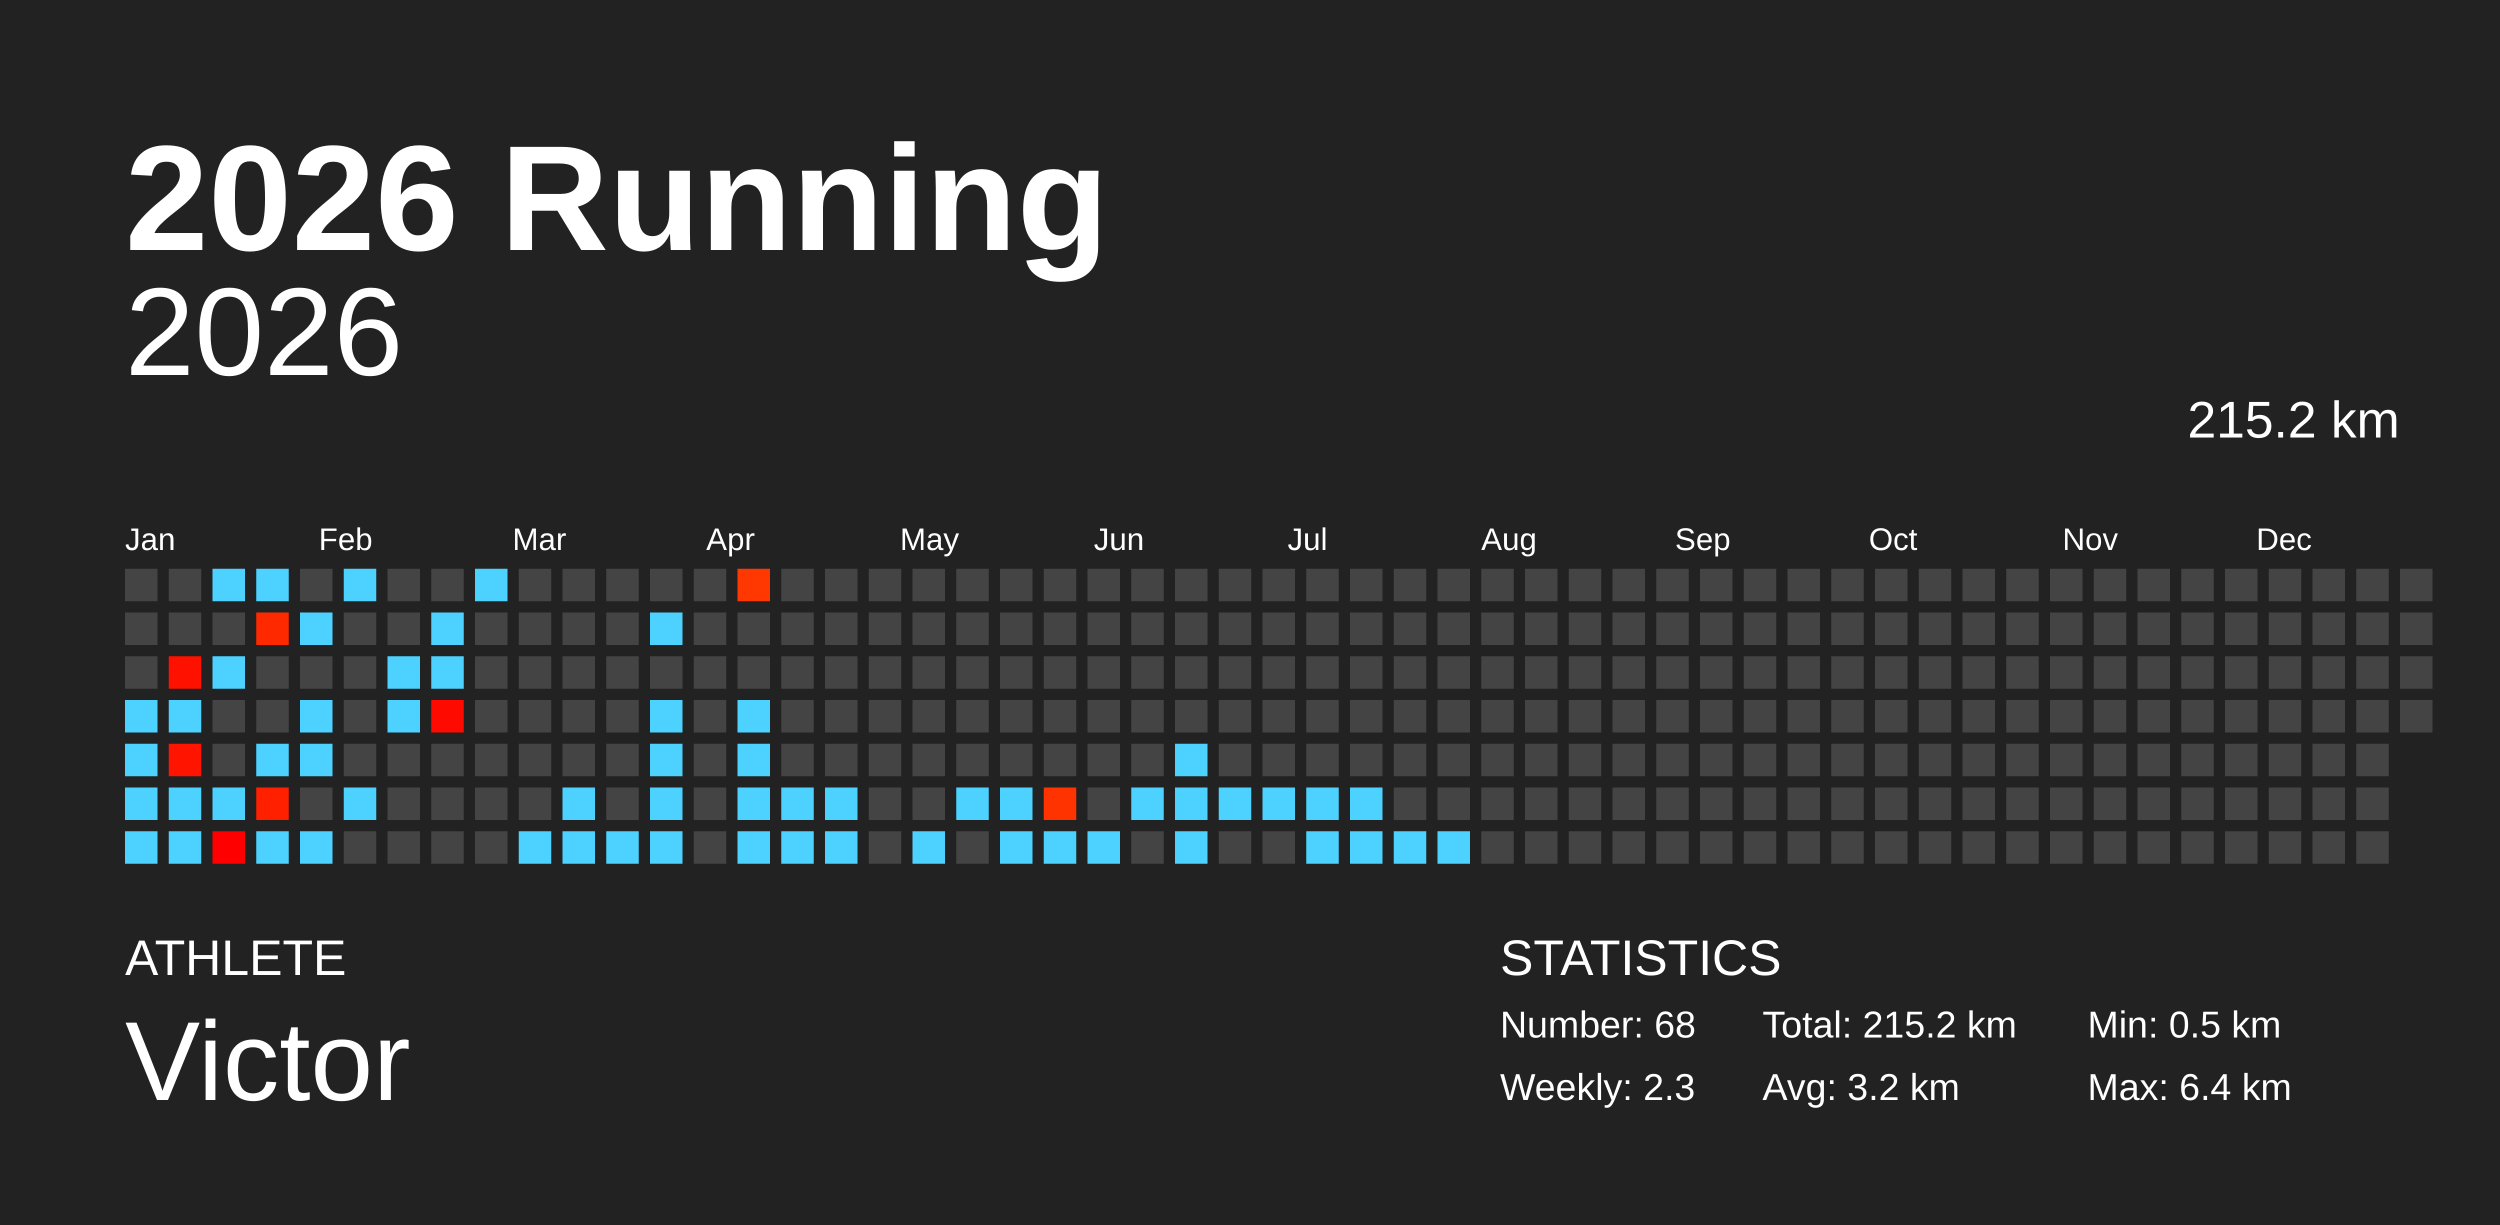
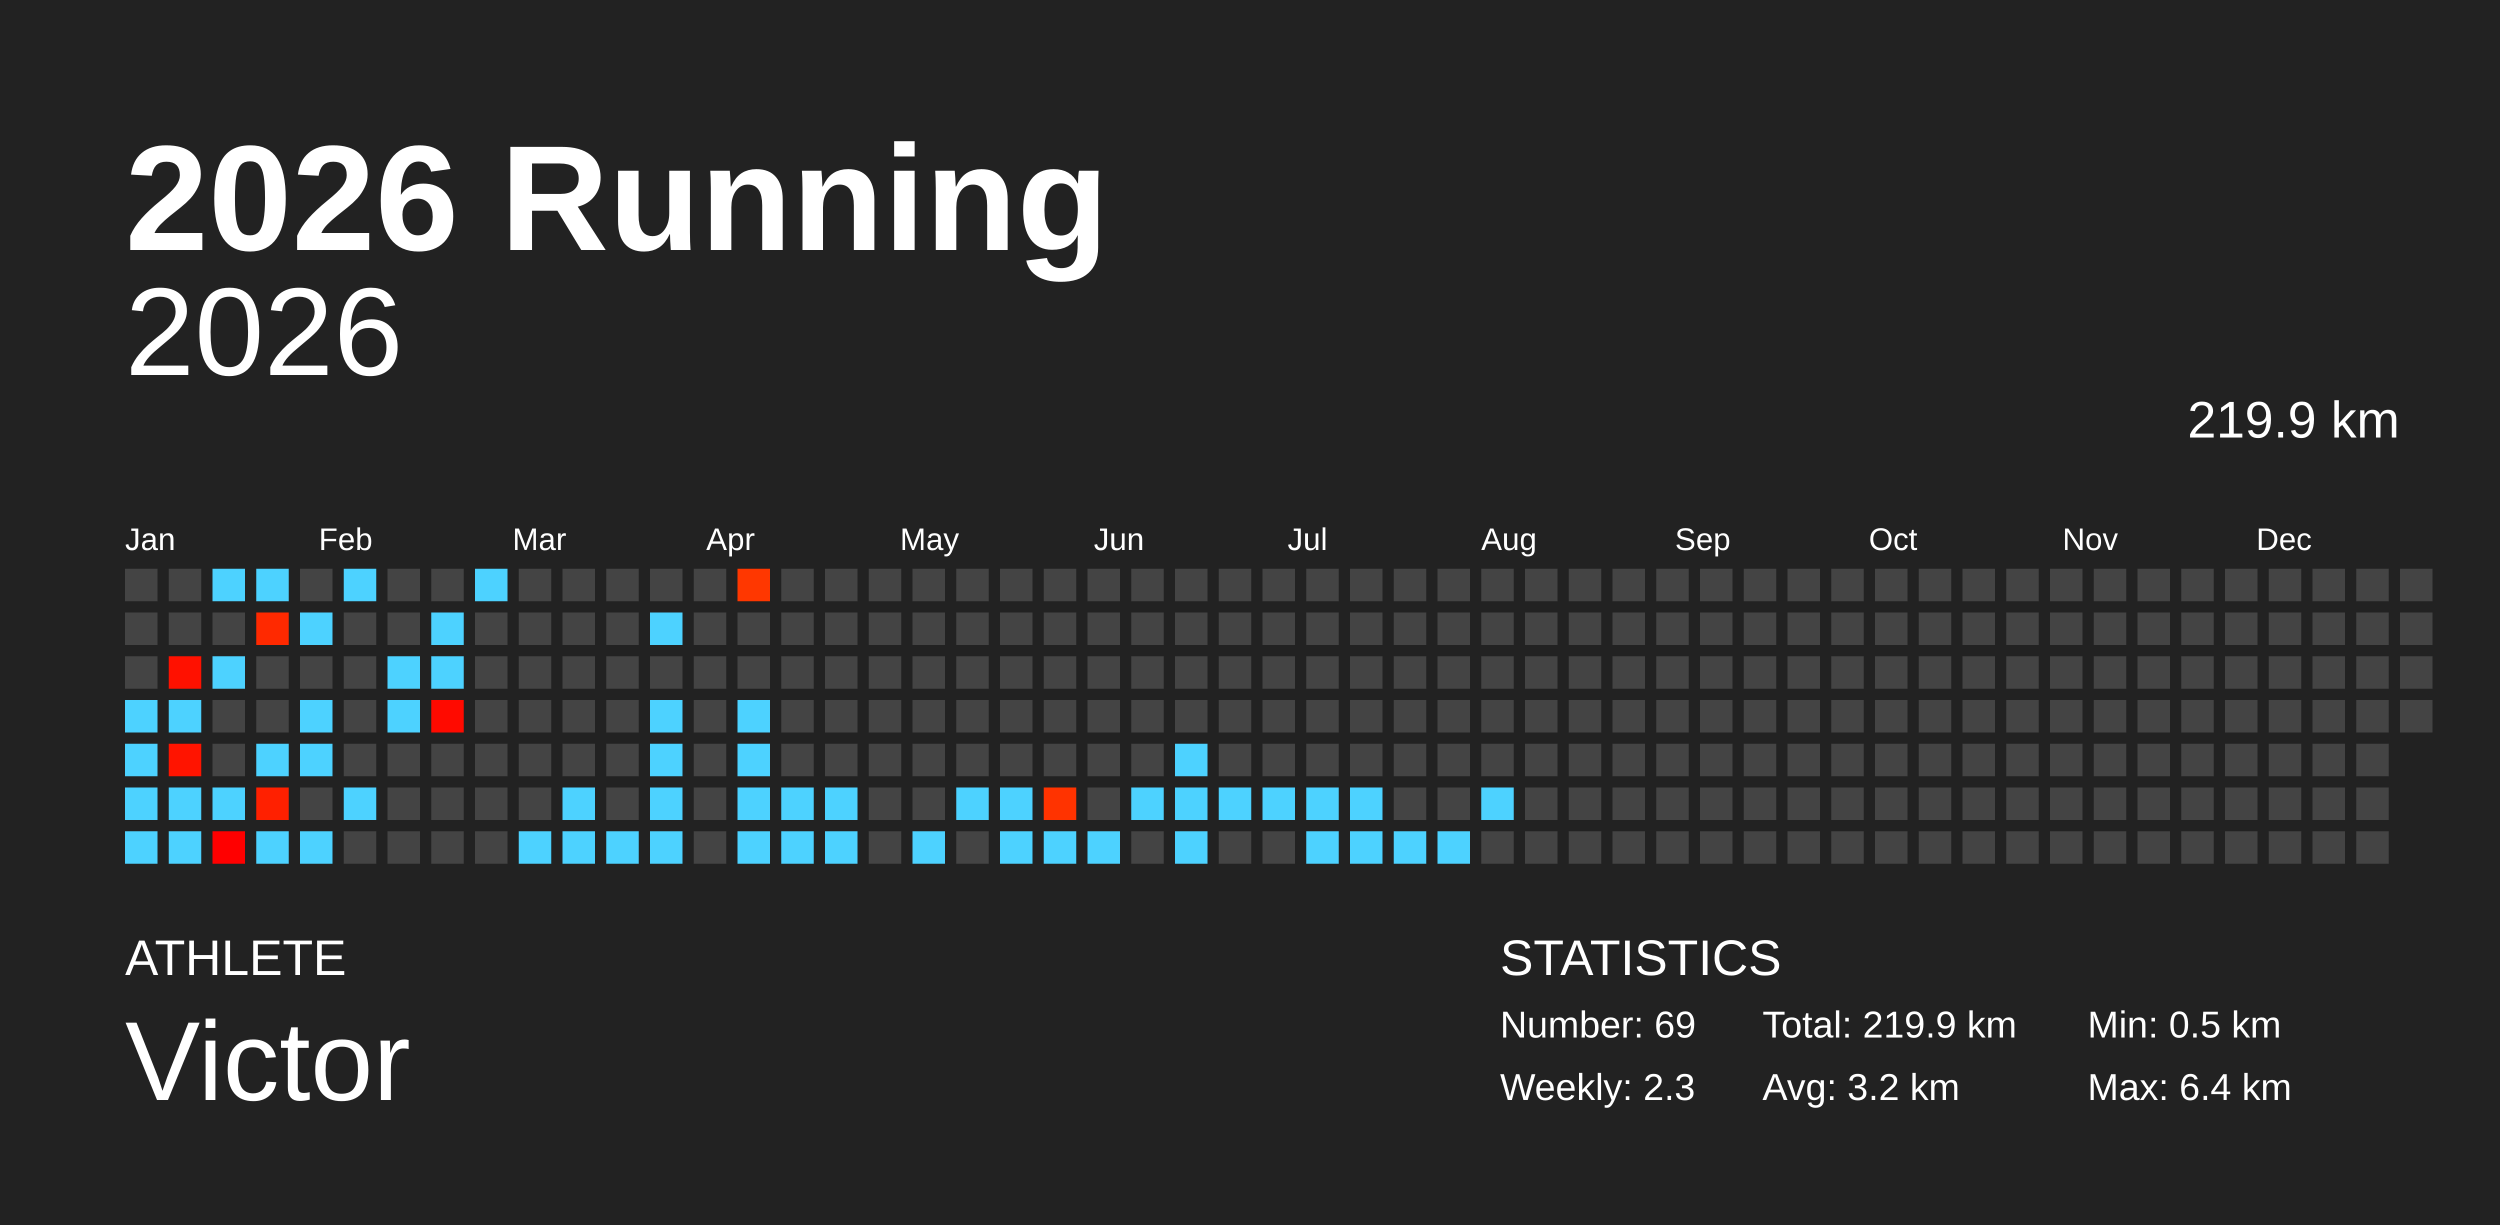
<svg xmlns="http://www.w3.org/2000/svg" baseProfile="full" height="98mm" version="1.1" viewBox="0,0,200,98" width="200mm">
  <defs />
  <rect fill="#222222" height="98" width="200" x="0" y="0" />
  <text fill="#FFFFFF" style="font-size:12px; font-family:Arial; font-weight:bold;" x="10" y="20">2026 Running</text>
  <text fill="#FFFFFF" style="font-size:4px; font-family:Arial" x="10" y="78">ATHLETE</text>
  <text fill="#FFFFFF" style="font-size:9px; font-family:Arial" x="10" y="88">Victor</text>
  <text fill="#FFFFFF" style="font-size:4px; font-family:Arial" x="120" y="78">STATISTICS</text>
-   <text fill="#FFFFFF" style="font-size:3px; font-family:Arial" x="120" y="83">Number: 68</text>
+   <text fill="#FFFFFF" style="font-size:3px; font-family:Arial" x="120" y="83">Number: 69</text>
  <text fill="#FFFFFF" style="font-size:3px; font-family:Arial" x="120" y="88">Weekly: 2.3</text>
-   <text fill="#FFFFFF" style="font-size:3px; font-family:Arial" x="141" y="83">Total: 215.2 km</text>
+   <text fill="#FFFFFF" style="font-size:3px; font-family:Arial" x="141" y="83">Total: 219.9 km</text>
  <text fill="#FFFFFF" style="font-size:3px; font-family:Arial" x="141" y="88">Avg: 3.2 km</text>
  <text fill="#FFFFFF" style="font-size:3px; font-family:Arial" x="167" y="83">Min: 0.5 km</text>
  <text fill="#FFFFFF" style="font-size:3px; font-family:Arial" x="167" y="88">Max: 6.4 km</text>
  <text alignment-baseline="hanging" fill="#FFFFFF" style="font-size:10.0px; font-family:Arial;" x="10" y="30">2026</text>
-   <text alignment-baseline="hanging" fill="#FFFFFF" style="font-size:4.125px; font-family:Arial;" x="175" y="35">215.2 km</text>
+   <text alignment-baseline="hanging" fill="#FFFFFF" style="font-size:4.125px; font-family:Arial;" x="175" y="35">219.9 km</text>
  <text fill="#FFFFFF" style="font-size:2.5px; font-family:Arial" x="10.0" y="44">Jan</text>
  <text fill="#FFFFFF" style="font-size:2.5px; font-family:Arial" x="25.5" y="44">Feb</text>
  <text fill="#FFFFFF" style="font-size:2.5px; font-family:Arial" x="41.0" y="44">Mar</text>
  <text fill="#FFFFFF" style="font-size:2.5px; font-family:Arial" x="56.5" y="44">Apr</text>
  <text fill="#FFFFFF" style="font-size:2.5px; font-family:Arial" x="72.0" y="44">May</text>
  <text fill="#FFFFFF" style="font-size:2.5px; font-family:Arial" x="87.5" y="44">Jun</text>
  <text fill="#FFFFFF" style="font-size:2.5px; font-family:Arial" x="103.0" y="44">Jul</text>
  <text fill="#FFFFFF" style="font-size:2.5px; font-family:Arial" x="118.5" y="44">Aug</text>
  <text fill="#FFFFFF" style="font-size:2.5px; font-family:Arial" x="134.0" y="44">Sep</text>
  <text fill="#FFFFFF" style="font-size:2.5px; font-family:Arial" x="149.5" y="44">Oct</text>
  <text fill="#FFFFFF" style="font-size:2.5px; font-family:Arial" x="165.0" y="44">Nov</text>
  <text fill="#FFFFFF" style="font-size:2.5px; font-family:Arial" x="180.5" y="44">Dec</text>
  <rect fill="#444444" height="2.6" width="2.6" x="10.0" y="45.5" />
  <rect fill="#444444" height="2.6" width="2.6" x="10.0" y="49.0" />
  <rect fill="#444444" height="2.6" width="2.6" x="10.0" y="52.5" />
  <rect fill="#4dd2ff" height="2.6" width="2.6" x="10.0" y="56.0" />
  <rect fill="#4dd2ff" height="2.6" width="2.6" x="10.0" y="59.5" />
  <rect fill="#4dd2ff" height="2.6" width="2.6" x="10.0" y="63.0" />
  <rect fill="#4dd2ff" height="2.6" width="2.6" x="10.0" y="66.5" />
  <rect fill="#444444" height="2.6" width="2.6" x="13.5" y="45.5" />
  <rect fill="#444444" height="2.6" width="2.6" x="13.5" y="49.0" />
  <rect fill="#ff1100" height="2.6" width="2.6" x="13.5" y="52.5" />
  <rect fill="#4dd2ff" height="2.6" width="2.6" x="13.5" y="56.0" />
  <rect fill="#ff1400" height="2.6" width="2.6" x="13.5" y="59.5" />
  <rect fill="#4dd2ff" height="2.6" width="2.6" x="13.5" y="63.0" />
  <rect fill="#4dd2ff" height="2.6" width="2.6" x="13.5" y="66.5" />
  <rect fill="#4dd2ff" height="2.6" width="2.6" x="17.0" y="45.5" />
  <rect fill="#444444" height="2.6" width="2.6" x="17.0" y="49.0" />
  <rect fill="#4dd2ff" height="2.6" width="2.6" x="17.0" y="52.5" />
  <rect fill="#444444" height="2.6" width="2.6" x="17.0" y="56.0" />
  <rect fill="#444444" height="2.6" width="2.6" x="17.0" y="59.5" />
  <rect fill="#4dd2ff" height="2.6" width="2.6" x="17.0" y="63.0" />
  <rect fill="#ff0000" height="2.6" width="2.6" x="17.0" y="66.5" />
  <rect fill="#4dd2ff" height="2.6" width="2.6" x="20.5" y="45.5" />
  <rect fill="#ff2900" height="2.6" width="2.6" x="20.5" y="49.0" />
  <rect fill="#444444" height="2.6" width="2.6" x="20.5" y="52.5" />
  <rect fill="#444444" height="2.6" width="2.6" x="20.5" y="56.0" />
  <rect fill="#4dd2ff" height="2.6" width="2.6" x="20.5" y="59.5" />
  <rect fill="#ff2000" height="2.6" width="2.6" x="20.5" y="63.0" />
  <rect fill="#4dd2ff" height="2.6" width="2.6" x="20.5" y="66.5" />
  <rect fill="#444444" height="2.6" width="2.6" x="24.0" y="45.5" />
  <rect fill="#4dd2ff" height="2.6" width="2.6" x="24.0" y="49.0" />
  <rect fill="#444444" height="2.6" width="2.6" x="24.0" y="52.5" />
  <rect fill="#4dd2ff" height="2.6" width="2.6" x="24.0" y="56.0" />
  <rect fill="#4dd2ff" height="2.6" width="2.6" x="24.0" y="59.5" />
  <rect fill="#444444" height="2.6" width="2.6" x="24.0" y="63.0" />
  <rect fill="#4dd2ff" height="2.6" width="2.6" x="24.0" y="66.5" />
  <rect fill="#4dd2ff" height="2.6" width="2.6" x="27.5" y="45.5" />
  <rect fill="#444444" height="2.6" width="2.6" x="27.5" y="49.0" />
  <rect fill="#444444" height="2.6" width="2.6" x="27.5" y="52.5" />
  <rect fill="#444444" height="2.6" width="2.6" x="27.5" y="56.0" />
  <rect fill="#444444" height="2.6" width="2.6" x="27.5" y="59.5" />
  <rect fill="#4dd2ff" height="2.6" width="2.6" x="27.5" y="63.0" />
  <rect fill="#444444" height="2.6" width="2.6" x="27.5" y="66.5" />
  <rect fill="#444444" height="2.6" width="2.6" x="31.0" y="45.5" />
  <rect fill="#444444" height="2.6" width="2.6" x="31.0" y="49.0" />
  <rect fill="#4dd2ff" height="2.6" width="2.6" x="31.0" y="52.5" />
  <rect fill="#4dd2ff" height="2.6" width="2.6" x="31.0" y="56.0" />
  <rect fill="#444444" height="2.6" width="2.6" x="31.0" y="59.5" />
  <rect fill="#444444" height="2.6" width="2.6" x="31.0" y="63.0" />
  <rect fill="#444444" height="2.6" width="2.6" x="31.0" y="66.5" />
  <rect fill="#444444" height="2.6" width="2.6" x="34.5" y="45.5" />
  <rect fill="#4dd2ff" height="2.6" width="2.6" x="34.5" y="49.0" />
  <rect fill="#4dd2ff" height="2.6" width="2.6" x="34.5" y="52.5" />
  <rect fill="#ff0a00" height="2.6" width="2.6" x="34.5" y="56.0" />
  <rect fill="#444444" height="2.6" width="2.6" x="34.5" y="59.5" />
  <rect fill="#444444" height="2.6" width="2.6" x="34.5" y="63.0" />
  <rect fill="#444444" height="2.6" width="2.6" x="34.5" y="66.5" />
  <rect fill="#4dd2ff" height="2.6" width="2.6" x="38.0" y="45.5" />
  <rect fill="#444444" height="2.6" width="2.6" x="38.0" y="49.0" />
  <rect fill="#444444" height="2.6" width="2.6" x="38.0" y="52.5" />
  <rect fill="#444444" height="2.6" width="2.6" x="38.0" y="56.0" />
  <rect fill="#444444" height="2.6" width="2.6" x="38.0" y="59.5" />
  <rect fill="#444444" height="2.6" width="2.6" x="38.0" y="63.0" />
  <rect fill="#444444" height="2.6" width="2.6" x="38.0" y="66.5" />
  <rect fill="#444444" height="2.6" width="2.6" x="41.5" y="45.5" />
  <rect fill="#444444" height="2.6" width="2.6" x="41.5" y="49.0" />
  <rect fill="#444444" height="2.6" width="2.6" x="41.5" y="52.5" />
  <rect fill="#444444" height="2.6" width="2.6" x="41.5" y="56.0" />
  <rect fill="#444444" height="2.6" width="2.6" x="41.5" y="59.5" />
  <rect fill="#444444" height="2.6" width="2.6" x="41.5" y="63.0" />
  <rect fill="#4dd2ff" height="2.6" width="2.6" x="41.5" y="66.5" />
  <rect fill="#444444" height="2.6" width="2.6" x="45.0" y="45.5" />
  <rect fill="#444444" height="2.6" width="2.6" x="45.0" y="49.0" />
  <rect fill="#444444" height="2.6" width="2.6" x="45.0" y="52.5" />
  <rect fill="#444444" height="2.6" width="2.6" x="45.0" y="56.0" />
  <rect fill="#444444" height="2.6" width="2.6" x="45.0" y="59.5" />
  <rect fill="#4dd2ff" height="2.6" width="2.6" x="45.0" y="63.0" />
  <rect fill="#4dd2ff" height="2.6" width="2.6" x="45.0" y="66.5" />
  <rect fill="#444444" height="2.6" width="2.6" x="48.5" y="45.5" />
  <rect fill="#444444" height="2.6" width="2.6" x="48.5" y="49.0" />
  <rect fill="#444444" height="2.6" width="2.6" x="48.5" y="52.5" />
  <rect fill="#444444" height="2.6" width="2.6" x="48.5" y="56.0" />
  <rect fill="#444444" height="2.6" width="2.6" x="48.5" y="59.5" />
  <rect fill="#444444" height="2.6" width="2.6" x="48.5" y="63.0" />
  <rect fill="#4dd2ff" height="2.6" width="2.6" x="48.5" y="66.5" />
  <rect fill="#444444" height="2.6" width="2.6" x="52.0" y="45.5" />
  <rect fill="#4dd2ff" height="2.6" width="2.6" x="52.0" y="49.0" />
  <rect fill="#444444" height="2.6" width="2.6" x="52.0" y="52.5" />
  <rect fill="#4dd2ff" height="2.6" width="2.6" x="52.0" y="56.0" />
  <rect fill="#4dd2ff" height="2.6" width="2.6" x="52.0" y="59.5" />
  <rect fill="#4dd2ff" height="2.6" width="2.6" x="52.0" y="63.0" />
  <rect fill="#4dd2ff" height="2.6" width="2.6" x="52.0" y="66.5" />
  <rect fill="#444444" height="2.6" width="2.6" x="55.5" y="45.5" />
  <rect fill="#444444" height="2.6" width="2.6" x="55.5" y="49.0" />
  <rect fill="#444444" height="2.6" width="2.6" x="55.5" y="52.5" />
  <rect fill="#444444" height="2.6" width="2.6" x="55.5" y="56.0" />
  <rect fill="#444444" height="2.6" width="2.6" x="55.5" y="59.5" />
  <rect fill="#444444" height="2.6" width="2.6" x="55.5" y="63.0" />
  <rect fill="#444444" height="2.6" width="2.6" x="55.5" y="66.5" />
  <rect fill="#ff3700" height="2.6" width="2.6" x="59.0" y="45.5" />
  <rect fill="#444444" height="2.6" width="2.6" x="59.0" y="49.0" />
  <rect fill="#444444" height="2.6" width="2.6" x="59.0" y="52.5" />
  <rect fill="#4dd2ff" height="2.6" width="2.6" x="59.0" y="56.0" />
  <rect fill="#4dd2ff" height="2.6" width="2.6" x="59.0" y="59.5" />
  <rect fill="#4dd2ff" height="2.6" width="2.6" x="59.0" y="63.0" />
  <rect fill="#4dd2ff" height="2.6" width="2.6" x="59.0" y="66.5" />
  <rect fill="#444444" height="2.6" width="2.6" x="62.5" y="45.5" />
  <rect fill="#444444" height="2.6" width="2.6" x="62.5" y="49.0" />
  <rect fill="#444444" height="2.6" width="2.6" x="62.5" y="52.5" />
  <rect fill="#444444" height="2.6" width="2.6" x="62.5" y="56.0" />
  <rect fill="#444444" height="2.6" width="2.6" x="62.5" y="59.5" />
  <rect fill="#4dd2ff" height="2.6" width="2.6" x="62.5" y="63.0" />
  <rect fill="#4dd2ff" height="2.6" width="2.6" x="62.5" y="66.5" />
  <rect fill="#444444" height="2.6" width="2.6" x="66.0" y="45.5" />
  <rect fill="#444444" height="2.6" width="2.6" x="66.0" y="49.0" />
  <rect fill="#444444" height="2.6" width="2.6" x="66.0" y="52.5" />
  <rect fill="#444444" height="2.6" width="2.6" x="66.0" y="56.0" />
  <rect fill="#444444" height="2.6" width="2.6" x="66.0" y="59.5" />
  <rect fill="#4dd2ff" height="2.6" width="2.6" x="66.0" y="63.0" />
  <rect fill="#4dd2ff" height="2.6" width="2.6" x="66.0" y="66.5" />
  <rect fill="#444444" height="2.6" width="2.6" x="69.5" y="45.5" />
  <rect fill="#444444" height="2.6" width="2.6" x="69.5" y="49.0" />
  <rect fill="#444444" height="2.6" width="2.6" x="69.5" y="52.5" />
  <rect fill="#444444" height="2.6" width="2.6" x="69.5" y="56.0" />
  <rect fill="#444444" height="2.6" width="2.6" x="69.5" y="59.5" />
  <rect fill="#444444" height="2.6" width="2.6" x="69.5" y="63.0" />
  <rect fill="#444444" height="2.6" width="2.6" x="69.5" y="66.5" />
  <rect fill="#444444" height="2.6" width="2.6" x="73.0" y="45.5" />
  <rect fill="#444444" height="2.6" width="2.6" x="73.0" y="49.0" />
  <rect fill="#444444" height="2.6" width="2.6" x="73.0" y="52.5" />
  <rect fill="#444444" height="2.6" width="2.6" x="73.0" y="56.0" />
  <rect fill="#444444" height="2.6" width="2.6" x="73.0" y="59.5" />
  <rect fill="#444444" height="2.6" width="2.6" x="73.0" y="63.0" />
  <rect fill="#4dd2ff" height="2.6" width="2.6" x="73.0" y="66.5" />
  <rect fill="#444444" height="2.6" width="2.6" x="76.5" y="45.5" />
  <rect fill="#444444" height="2.6" width="2.6" x="76.5" y="49.0" />
  <rect fill="#444444" height="2.6" width="2.6" x="76.5" y="52.5" />
  <rect fill="#444444" height="2.6" width="2.6" x="76.5" y="56.0" />
  <rect fill="#444444" height="2.6" width="2.6" x="76.5" y="59.5" />
  <rect fill="#4dd2ff" height="2.6" width="2.6" x="76.5" y="63.0" />
  <rect fill="#444444" height="2.6" width="2.6" x="76.5" y="66.5" />
  <rect fill="#444444" height="2.6" width="2.6" x="80.0" y="45.5" />
  <rect fill="#444444" height="2.6" width="2.6" x="80.0" y="49.0" />
  <rect fill="#444444" height="2.6" width="2.6" x="80.0" y="52.5" />
  <rect fill="#444444" height="2.6" width="2.6" x="80.0" y="56.0" />
  <rect fill="#444444" height="2.6" width="2.6" x="80.0" y="59.5" />
  <rect fill="#4dd2ff" height="2.6" width="2.6" x="80.0" y="63.0" />
  <rect fill="#4dd2ff" height="2.6" width="2.6" x="80.0" y="66.5" />
  <rect fill="#444444" height="2.6" width="2.6" x="83.5" y="45.5" />
  <rect fill="#444444" height="2.6" width="2.6" x="83.5" y="49.0" />
  <rect fill="#444444" height="2.6" width="2.6" x="83.5" y="52.5" />
  <rect fill="#444444" height="2.6" width="2.6" x="83.5" y="56.0" />
  <rect fill="#444444" height="2.6" width="2.6" x="83.5" y="59.5" />
  <rect fill="#ff3300" height="2.6" width="2.6" x="83.5" y="63.0" />
  <rect fill="#4dd2ff" height="2.6" width="2.6" x="83.5" y="66.5" />
  <rect fill="#444444" height="2.6" width="2.6" x="87.0" y="45.5" />
  <rect fill="#444444" height="2.6" width="2.6" x="87.0" y="49.0" />
  <rect fill="#444444" height="2.6" width="2.6" x="87.0" y="52.5" />
  <rect fill="#444444" height="2.6" width="2.6" x="87.0" y="56.0" />
  <rect fill="#444444" height="2.6" width="2.6" x="87.0" y="59.5" />
  <rect fill="#444444" height="2.6" width="2.6" x="87.0" y="63.0" />
  <rect fill="#4dd2ff" height="2.6" width="2.6" x="87.0" y="66.5" />
  <rect fill="#444444" height="2.6" width="2.6" x="90.5" y="45.5" />
  <rect fill="#444444" height="2.6" width="2.6" x="90.5" y="49.0" />
  <rect fill="#444444" height="2.6" width="2.6" x="90.5" y="52.5" />
  <rect fill="#444444" height="2.6" width="2.6" x="90.5" y="56.0" />
  <rect fill="#444444" height="2.6" width="2.6" x="90.5" y="59.5" />
  <rect fill="#4dd2ff" height="2.6" width="2.6" x="90.5" y="63.0" />
  <rect fill="#444444" height="2.6" width="2.6" x="90.5" y="66.5" />
  <rect fill="#444444" height="2.6" width="2.6" x="94.0" y="45.5" />
  <rect fill="#444444" height="2.6" width="2.6" x="94.0" y="49.0" />
  <rect fill="#444444" height="2.6" width="2.6" x="94.0" y="52.5" />
  <rect fill="#444444" height="2.6" width="2.6" x="94.0" y="56.0" />
  <rect fill="#4dd2ff" height="2.6" width="2.6" x="94.0" y="59.5" />
  <rect fill="#4dd2ff" height="2.6" width="2.6" x="94.0" y="63.0" />
  <rect fill="#4dd2ff" height="2.6" width="2.6" x="94.0" y="66.5" />
  <rect fill="#444444" height="2.6" width="2.6" x="97.5" y="45.5" />
  <rect fill="#444444" height="2.6" width="2.6" x="97.5" y="49.0" />
  <rect fill="#444444" height="2.6" width="2.6" x="97.5" y="52.5" />
  <rect fill="#444444" height="2.6" width="2.6" x="97.5" y="56.0" />
  <rect fill="#444444" height="2.6" width="2.6" x="97.5" y="59.5" />
  <rect fill="#4dd2ff" height="2.6" width="2.6" x="97.5" y="63.0" />
  <rect fill="#444444" height="2.6" width="2.6" x="97.5" y="66.5" />
  <rect fill="#444444" height="2.6" width="2.6" x="101.0" y="45.5" />
  <rect fill="#444444" height="2.6" width="2.6" x="101.0" y="49.0" />
  <rect fill="#444444" height="2.6" width="2.6" x="101.0" y="52.5" />
  <rect fill="#444444" height="2.6" width="2.6" x="101.0" y="56.0" />
  <rect fill="#444444" height="2.6" width="2.6" x="101.0" y="59.5" />
  <rect fill="#4dd2ff" height="2.6" width="2.6" x="101.0" y="63.0" />
  <rect fill="#444444" height="2.6" width="2.6" x="101.0" y="66.5" />
  <rect fill="#444444" height="2.6" width="2.6" x="104.5" y="45.5" />
  <rect fill="#444444" height="2.6" width="2.6" x="104.5" y="49.0" />
  <rect fill="#444444" height="2.6" width="2.6" x="104.5" y="52.5" />
  <rect fill="#444444" height="2.6" width="2.6" x="104.5" y="56.0" />
  <rect fill="#444444" height="2.6" width="2.6" x="104.5" y="59.5" />
  <rect fill="#4dd2ff" height="2.6" width="2.6" x="104.5" y="63.0" />
  <rect fill="#4dd2ff" height="2.6" width="2.6" x="104.5" y="66.5" />
  <rect fill="#444444" height="2.6" width="2.6" x="108.0" y="45.5" />
  <rect fill="#444444" height="2.6" width="2.6" x="108.0" y="49.0" />
  <rect fill="#444444" height="2.6" width="2.6" x="108.0" y="52.5" />
  <rect fill="#444444" height="2.6" width="2.6" x="108.0" y="56.0" />
  <rect fill="#444444" height="2.6" width="2.6" x="108.0" y="59.5" />
  <rect fill="#4dd2ff" height="2.6" width="2.6" x="108.0" y="63.0" />
  <rect fill="#4dd2ff" height="2.6" width="2.6" x="108.0" y="66.5" />
  <rect fill="#444444" height="2.6" width="2.6" x="111.5" y="45.5" />
  <rect fill="#444444" height="2.6" width="2.6" x="111.5" y="49.0" />
  <rect fill="#444444" height="2.6" width="2.6" x="111.5" y="52.5" />
  <rect fill="#444444" height="2.6" width="2.6" x="111.5" y="56.0" />
  <rect fill="#444444" height="2.6" width="2.6" x="111.5" y="59.5" />
  <rect fill="#444444" height="2.6" width="2.6" x="111.5" y="63.0" />
  <rect fill="#4dd2ff" height="2.6" width="2.6" x="111.5" y="66.5" />
  <rect fill="#444444" height="2.6" width="2.6" x="115.0" y="45.5" />
  <rect fill="#444444" height="2.6" width="2.6" x="115.0" y="49.0" />
  <rect fill="#444444" height="2.6" width="2.6" x="115.0" y="52.5" />
  <rect fill="#444444" height="2.6" width="2.6" x="115.0" y="56.0" />
  <rect fill="#444444" height="2.6" width="2.6" x="115.0" y="59.5" />
  <rect fill="#444444" height="2.6" width="2.6" x="115.0" y="63.0" />
  <rect fill="#4dd2ff" height="2.6" width="2.6" x="115.0" y="66.5" />
  <rect fill="#444444" height="2.6" width="2.6" x="118.5" y="45.5" />
  <rect fill="#444444" height="2.6" width="2.6" x="118.5" y="49.0" />
  <rect fill="#444444" height="2.6" width="2.6" x="118.5" y="52.5" />
  <rect fill="#444444" height="2.6" width="2.6" x="118.5" y="56.0" />
  <rect fill="#444444" height="2.6" width="2.6" x="118.5" y="59.5" />
-   <rect fill="#444444" height="2.6" width="2.6" x="118.5" y="63.0" />
+   <rect fill="#4dd2ff" height="2.6" width="2.6" x="118.5" y="63.0" />
  <rect fill="#444444" height="2.6" width="2.6" x="118.5" y="66.5" />
  <rect fill="#444444" height="2.6" width="2.6" x="122.0" y="45.5" />
  <rect fill="#444444" height="2.6" width="2.6" x="122.0" y="49.0" />
  <rect fill="#444444" height="2.6" width="2.6" x="122.0" y="52.5" />
  <rect fill="#444444" height="2.6" width="2.6" x="122.0" y="56.0" />
  <rect fill="#444444" height="2.6" width="2.6" x="122.0" y="59.5" />
  <rect fill="#444444" height="2.6" width="2.6" x="122.0" y="63.0" />
  <rect fill="#444444" height="2.6" width="2.6" x="122.0" y="66.5" />
  <rect fill="#444444" height="2.6" width="2.6" x="125.5" y="45.5" />
  <rect fill="#444444" height="2.6" width="2.6" x="125.5" y="49.0" />
  <rect fill="#444444" height="2.6" width="2.6" x="125.5" y="52.5" />
  <rect fill="#444444" height="2.6" width="2.6" x="125.5" y="56.0" />
  <rect fill="#444444" height="2.6" width="2.6" x="125.5" y="59.5" />
  <rect fill="#444444" height="2.6" width="2.6" x="125.5" y="63.0" />
  <rect fill="#444444" height="2.6" width="2.6" x="125.5" y="66.5" />
  <rect fill="#444444" height="2.6" width="2.6" x="129.0" y="45.5" />
  <rect fill="#444444" height="2.6" width="2.6" x="129.0" y="49.0" />
  <rect fill="#444444" height="2.6" width="2.6" x="129.0" y="52.5" />
  <rect fill="#444444" height="2.6" width="2.6" x="129.0" y="56.0" />
  <rect fill="#444444" height="2.6" width="2.6" x="129.0" y="59.5" />
  <rect fill="#444444" height="2.6" width="2.6" x="129.0" y="63.0" />
  <rect fill="#444444" height="2.6" width="2.6" x="129.0" y="66.5" />
  <rect fill="#444444" height="2.6" width="2.6" x="132.5" y="45.5" />
  <rect fill="#444444" height="2.6" width="2.6" x="132.5" y="49.0" />
  <rect fill="#444444" height="2.6" width="2.6" x="132.5" y="52.5" />
  <rect fill="#444444" height="2.6" width="2.6" x="132.5" y="56.0" />
  <rect fill="#444444" height="2.6" width="2.6" x="132.5" y="59.5" />
  <rect fill="#444444" height="2.6" width="2.6" x="132.5" y="63.0" />
  <rect fill="#444444" height="2.6" width="2.6" x="132.5" y="66.5" />
  <rect fill="#444444" height="2.6" width="2.6" x="136.0" y="45.5" />
  <rect fill="#444444" height="2.6" width="2.6" x="136.0" y="49.0" />
  <rect fill="#444444" height="2.6" width="2.6" x="136.0" y="52.5" />
  <rect fill="#444444" height="2.6" width="2.6" x="136.0" y="56.0" />
  <rect fill="#444444" height="2.6" width="2.6" x="136.0" y="59.5" />
  <rect fill="#444444" height="2.6" width="2.6" x="136.0" y="63.0" />
  <rect fill="#444444" height="2.6" width="2.6" x="136.0" y="66.5" />
  <rect fill="#444444" height="2.6" width="2.6" x="139.5" y="45.5" />
  <rect fill="#444444" height="2.6" width="2.6" x="139.5" y="49.0" />
  <rect fill="#444444" height="2.6" width="2.6" x="139.5" y="52.5" />
  <rect fill="#444444" height="2.6" width="2.6" x="139.5" y="56.0" />
  <rect fill="#444444" height="2.6" width="2.6" x="139.5" y="59.5" />
  <rect fill="#444444" height="2.6" width="2.6" x="139.5" y="63.0" />
  <rect fill="#444444" height="2.6" width="2.6" x="139.5" y="66.5" />
  <rect fill="#444444" height="2.6" width="2.6" x="143.0" y="45.5" />
  <rect fill="#444444" height="2.6" width="2.6" x="143.0" y="49.0" />
  <rect fill="#444444" height="2.6" width="2.6" x="143.0" y="52.5" />
  <rect fill="#444444" height="2.6" width="2.6" x="143.0" y="56.0" />
  <rect fill="#444444" height="2.6" width="2.6" x="143.0" y="59.5" />
  <rect fill="#444444" height="2.6" width="2.6" x="143.0" y="63.0" />
  <rect fill="#444444" height="2.6" width="2.6" x="143.0" y="66.5" />
  <rect fill="#444444" height="2.6" width="2.6" x="146.5" y="45.5" />
  <rect fill="#444444" height="2.6" width="2.6" x="146.5" y="49.0" />
  <rect fill="#444444" height="2.6" width="2.6" x="146.5" y="52.5" />
  <rect fill="#444444" height="2.6" width="2.6" x="146.5" y="56.0" />
  <rect fill="#444444" height="2.6" width="2.6" x="146.5" y="59.5" />
  <rect fill="#444444" height="2.6" width="2.6" x="146.5" y="63.0" />
  <rect fill="#444444" height="2.6" width="2.6" x="146.5" y="66.5" />
  <rect fill="#444444" height="2.6" width="2.6" x="150.0" y="45.5" />
  <rect fill="#444444" height="2.6" width="2.6" x="150.0" y="49.0" />
  <rect fill="#444444" height="2.6" width="2.6" x="150.0" y="52.5" />
  <rect fill="#444444" height="2.6" width="2.6" x="150.0" y="56.0" />
  <rect fill="#444444" height="2.6" width="2.6" x="150.0" y="59.5" />
  <rect fill="#444444" height="2.6" width="2.6" x="150.0" y="63.0" />
  <rect fill="#444444" height="2.6" width="2.6" x="150.0" y="66.5" />
  <rect fill="#444444" height="2.6" width="2.6" x="153.5" y="45.5" />
  <rect fill="#444444" height="2.6" width="2.6" x="153.5" y="49.0" />
  <rect fill="#444444" height="2.6" width="2.6" x="153.5" y="52.5" />
  <rect fill="#444444" height="2.6" width="2.6" x="153.5" y="56.0" />
  <rect fill="#444444" height="2.6" width="2.6" x="153.5" y="59.5" />
  <rect fill="#444444" height="2.6" width="2.6" x="153.5" y="63.0" />
  <rect fill="#444444" height="2.6" width="2.6" x="153.5" y="66.5" />
  <rect fill="#444444" height="2.6" width="2.6" x="157.0" y="45.5" />
  <rect fill="#444444" height="2.6" width="2.6" x="157.0" y="49.0" />
  <rect fill="#444444" height="2.6" width="2.6" x="157.0" y="52.5" />
  <rect fill="#444444" height="2.6" width="2.6" x="157.0" y="56.0" />
  <rect fill="#444444" height="2.6" width="2.6" x="157.0" y="59.5" />
  <rect fill="#444444" height="2.6" width="2.6" x="157.0" y="63.0" />
  <rect fill="#444444" height="2.6" width="2.6" x="157.0" y="66.5" />
  <rect fill="#444444" height="2.6" width="2.6" x="160.5" y="45.5" />
  <rect fill="#444444" height="2.6" width="2.6" x="160.5" y="49.0" />
  <rect fill="#444444" height="2.6" width="2.6" x="160.5" y="52.5" />
  <rect fill="#444444" height="2.6" width="2.6" x="160.5" y="56.0" />
  <rect fill="#444444" height="2.6" width="2.6" x="160.5" y="59.5" />
  <rect fill="#444444" height="2.6" width="2.6" x="160.5" y="63.0" />
  <rect fill="#444444" height="2.6" width="2.6" x="160.5" y="66.5" />
  <rect fill="#444444" height="2.6" width="2.6" x="164.0" y="45.5" />
  <rect fill="#444444" height="2.6" width="2.6" x="164.0" y="49.0" />
  <rect fill="#444444" height="2.6" width="2.6" x="164.0" y="52.5" />
  <rect fill="#444444" height="2.6" width="2.6" x="164.0" y="56.0" />
  <rect fill="#444444" height="2.6" width="2.6" x="164.0" y="59.5" />
  <rect fill="#444444" height="2.6" width="2.6" x="164.0" y="63.0" />
  <rect fill="#444444" height="2.6" width="2.6" x="164.0" y="66.5" />
  <rect fill="#444444" height="2.6" width="2.6" x="167.5" y="45.5" />
  <rect fill="#444444" height="2.6" width="2.6" x="167.5" y="49.0" />
  <rect fill="#444444" height="2.6" width="2.6" x="167.5" y="52.5" />
  <rect fill="#444444" height="2.6" width="2.6" x="167.5" y="56.0" />
  <rect fill="#444444" height="2.6" width="2.6" x="167.5" y="59.5" />
  <rect fill="#444444" height="2.6" width="2.6" x="167.5" y="63.0" />
  <rect fill="#444444" height="2.6" width="2.6" x="167.5" y="66.5" />
  <rect fill="#444444" height="2.6" width="2.6" x="171.0" y="45.5" />
  <rect fill="#444444" height="2.6" width="2.6" x="171.0" y="49.0" />
  <rect fill="#444444" height="2.6" width="2.6" x="171.0" y="52.5" />
  <rect fill="#444444" height="2.6" width="2.6" x="171.0" y="56.0" />
  <rect fill="#444444" height="2.6" width="2.6" x="171.0" y="59.5" />
  <rect fill="#444444" height="2.6" width="2.6" x="171.0" y="63.0" />
  <rect fill="#444444" height="2.6" width="2.6" x="171.0" y="66.5" />
  <rect fill="#444444" height="2.6" width="2.6" x="174.5" y="45.5" />
  <rect fill="#444444" height="2.6" width="2.6" x="174.5" y="49.0" />
  <rect fill="#444444" height="2.6" width="2.6" x="174.5" y="52.5" />
  <rect fill="#444444" height="2.6" width="2.6" x="174.5" y="56.0" />
  <rect fill="#444444" height="2.6" width="2.6" x="174.5" y="59.5" />
  <rect fill="#444444" height="2.6" width="2.6" x="174.5" y="63.0" />
  <rect fill="#444444" height="2.6" width="2.6" x="174.5" y="66.5" />
  <rect fill="#444444" height="2.6" width="2.6" x="178.0" y="45.5" />
  <rect fill="#444444" height="2.6" width="2.6" x="178.0" y="49.0" />
  <rect fill="#444444" height="2.6" width="2.6" x="178.0" y="52.5" />
  <rect fill="#444444" height="2.6" width="2.6" x="178.0" y="56.0" />
  <rect fill="#444444" height="2.6" width="2.6" x="178.0" y="59.5" />
  <rect fill="#444444" height="2.6" width="2.6" x="178.0" y="63.0" />
  <rect fill="#444444" height="2.6" width="2.6" x="178.0" y="66.5" />
  <rect fill="#444444" height="2.6" width="2.6" x="181.5" y="45.5" />
  <rect fill="#444444" height="2.6" width="2.6" x="181.5" y="49.0" />
  <rect fill="#444444" height="2.6" width="2.6" x="181.5" y="52.5" />
  <rect fill="#444444" height="2.6" width="2.6" x="181.5" y="56.0" />
  <rect fill="#444444" height="2.6" width="2.6" x="181.5" y="59.5" />
  <rect fill="#444444" height="2.6" width="2.6" x="181.5" y="63.0" />
  <rect fill="#444444" height="2.6" width="2.6" x="181.5" y="66.5" />
  <rect fill="#444444" height="2.6" width="2.6" x="185.0" y="45.5" />
  <rect fill="#444444" height="2.6" width="2.6" x="185.0" y="49.0" />
  <rect fill="#444444" height="2.6" width="2.6" x="185.0" y="52.5" />
  <rect fill="#444444" height="2.6" width="2.6" x="185.0" y="56.0" />
  <rect fill="#444444" height="2.6" width="2.6" x="185.0" y="59.5" />
  <rect fill="#444444" height="2.6" width="2.6" x="185.0" y="63.0" />
  <rect fill="#444444" height="2.6" width="2.6" x="185.0" y="66.5" />
  <rect fill="#444444" height="2.6" width="2.6" x="188.5" y="45.5" />
  <rect fill="#444444" height="2.6" width="2.6" x="188.5" y="49.0" />
  <rect fill="#444444" height="2.6" width="2.6" x="188.5" y="52.5" />
  <rect fill="#444444" height="2.6" width="2.6" x="188.5" y="56.0" />
  <rect fill="#444444" height="2.6" width="2.6" x="188.5" y="59.5" />
  <rect fill="#444444" height="2.6" width="2.6" x="188.5" y="63.0" />
  <rect fill="#444444" height="2.6" width="2.6" x="188.5" y="66.5" />
  <rect fill="#444444" height="2.6" width="2.6" x="192.0" y="45.5" />
  <rect fill="#444444" height="2.6" width="2.6" x="192.0" y="49.0" />
  <rect fill="#444444" height="2.6" width="2.6" x="192.0" y="52.5" />
  <rect fill="#444444" height="2.6" width="2.6" x="192.0" y="56.0" />
</svg>
